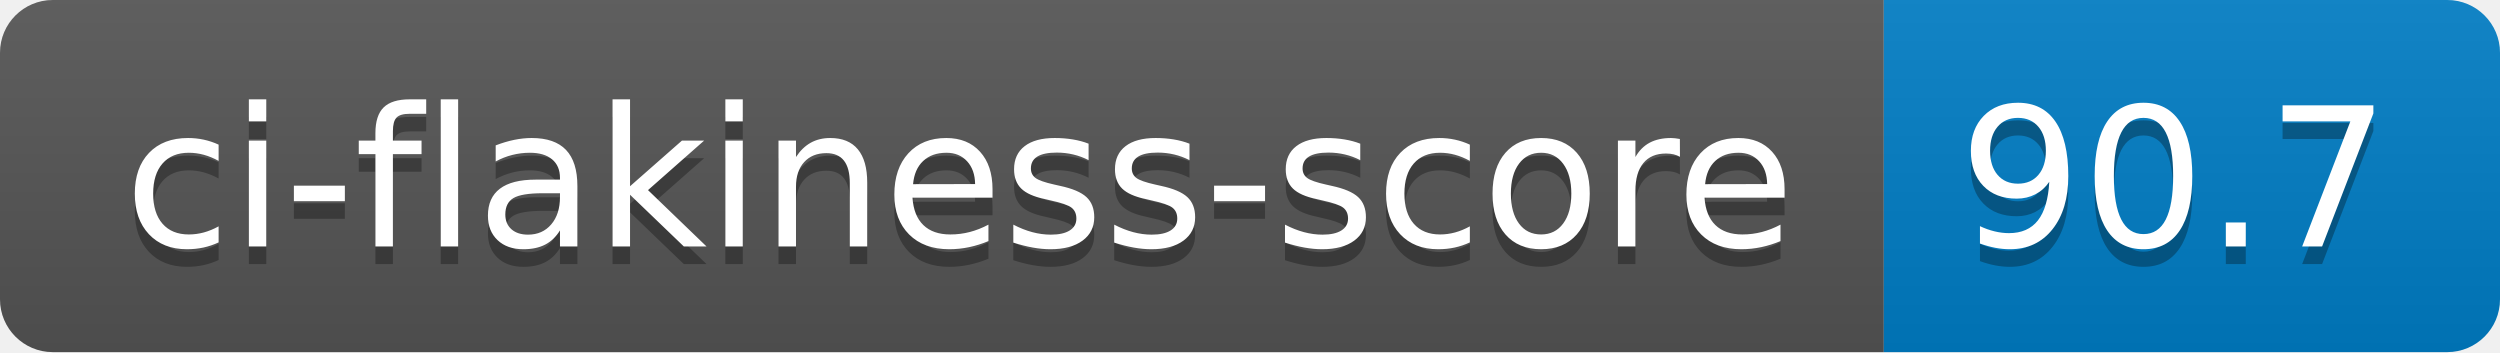
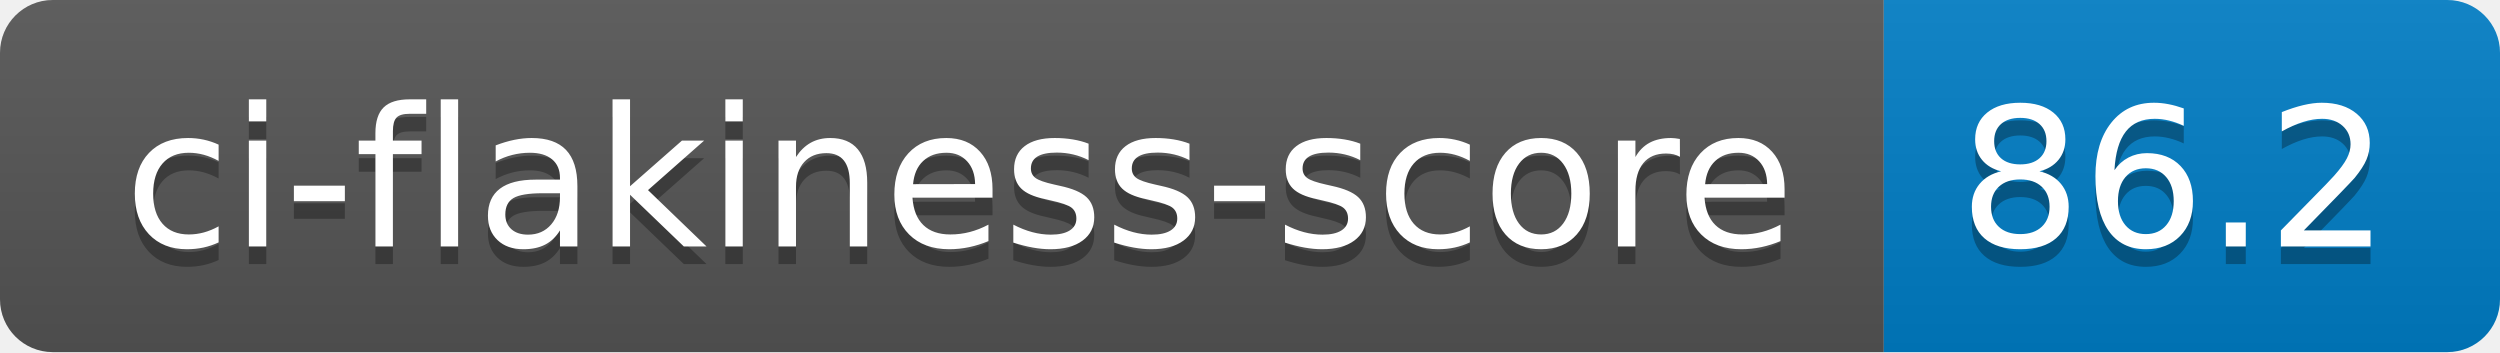
- <svg xmlns="http://www.w3.org/2000/svg" width="142" height="20" role="img" aria-label="ci-flakiness-score: 90.7">
+ <svg xmlns="http://www.w3.org/2000/svg" width="142" height="20" role="img" aria-label="ci-flakiness-score: 86.2">
  <linearGradient id="s" x2="0" y2="100%">
    <stop offset="0" stop-color="#bbb" stop-opacity=".1" />
    <stop offset="1" stop-opacity=".1" />
  </linearGradient>
  <clipPath id="r">
    <rect width="142" height="20" rx="3" fill="#fff" />
  </clipPath>
  <g clip-path="url(#r)">
    <rect width="107" height="20" fill="#555" />
    <rect x="107" width="35" height="20" fill="#007ec6" />
    <rect width="142" height="20" fill="url(#s)" />
  </g>
  <g fill="#fff" text-anchor="middle" font-family="Verdana,Geneva,DejaVu Sans,sans-serif" text-rendering="geometricPrecision" font-size="110">
    <text aria-hidden="true" x="545" y="150" fill="#010101" fill-opacity=".3" transform="scale(.1)" textLength="970">ci-flakiness-score</text>
    <text x="545" y="140" transform="scale(.1)" fill="#fff" textLength="970">ci-flakiness-score</text>
-     <text aria-hidden="true" x="1235" y="150" fill="#010101" fill-opacity=".3" transform="scale(.1)" textLength="250">90.7</text>
-     <text x="1235" y="140" transform="scale(.1)" fill="#fff" textLength="250">90.7</text>
+     <text aria-hidden="true" x="1235" y="150" fill="#010101" fill-opacity=".3" transform="scale(.1)" textLength="250">86.2</text>
+     <text x="1235" y="140" transform="scale(.1)" fill="#fff" textLength="250">86.2</text>
  </g>
</svg>
